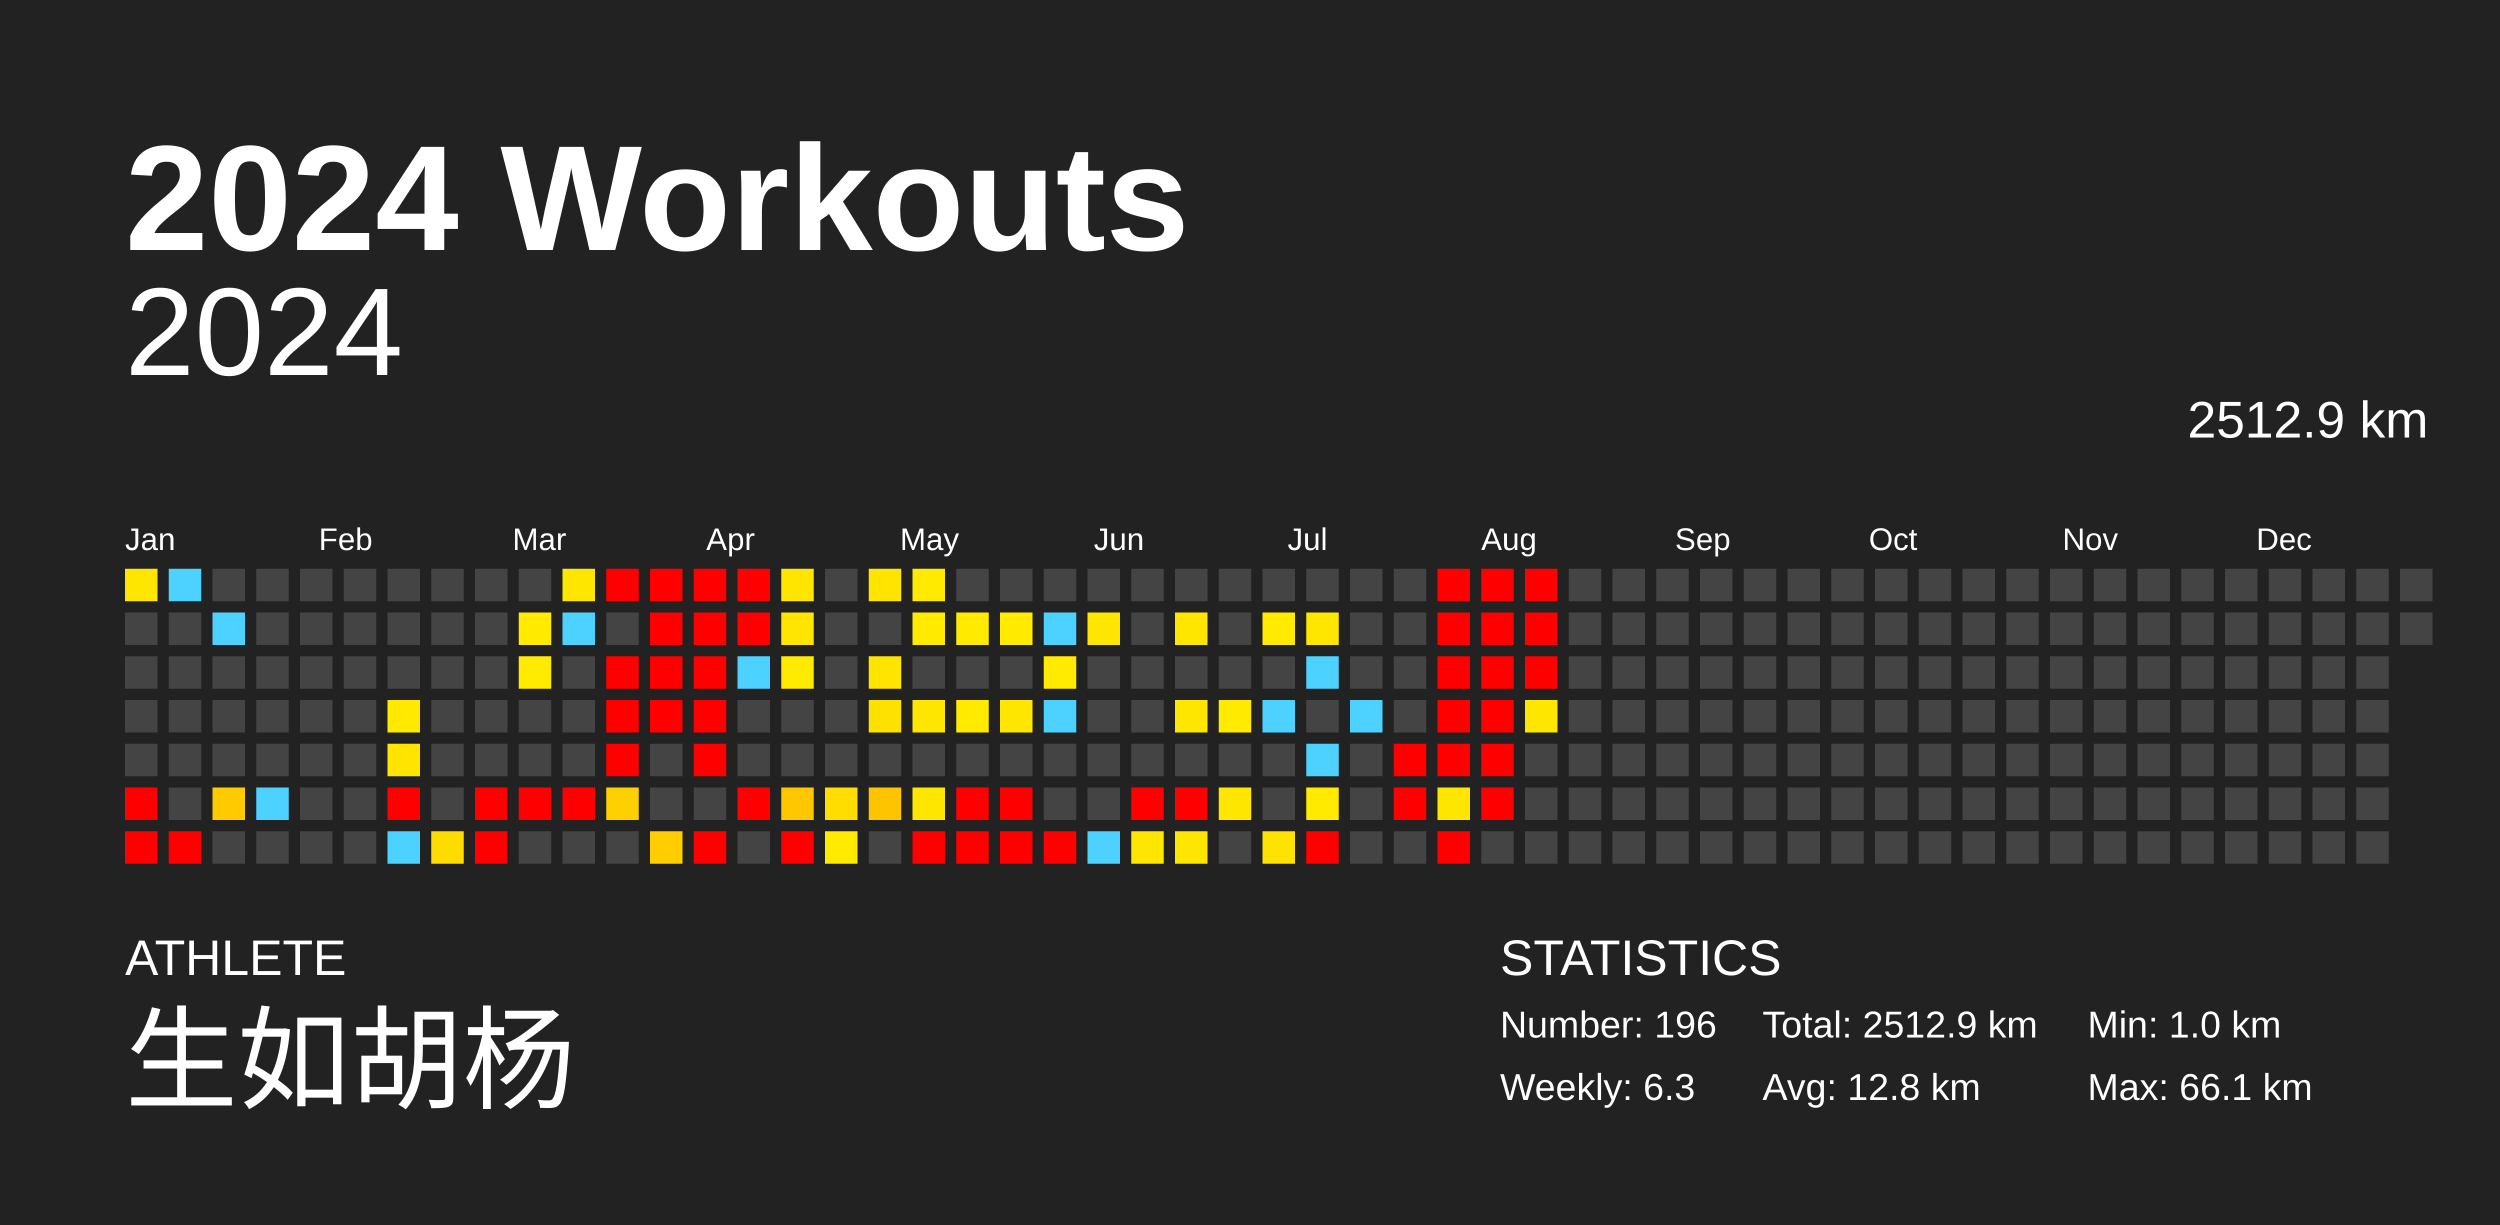
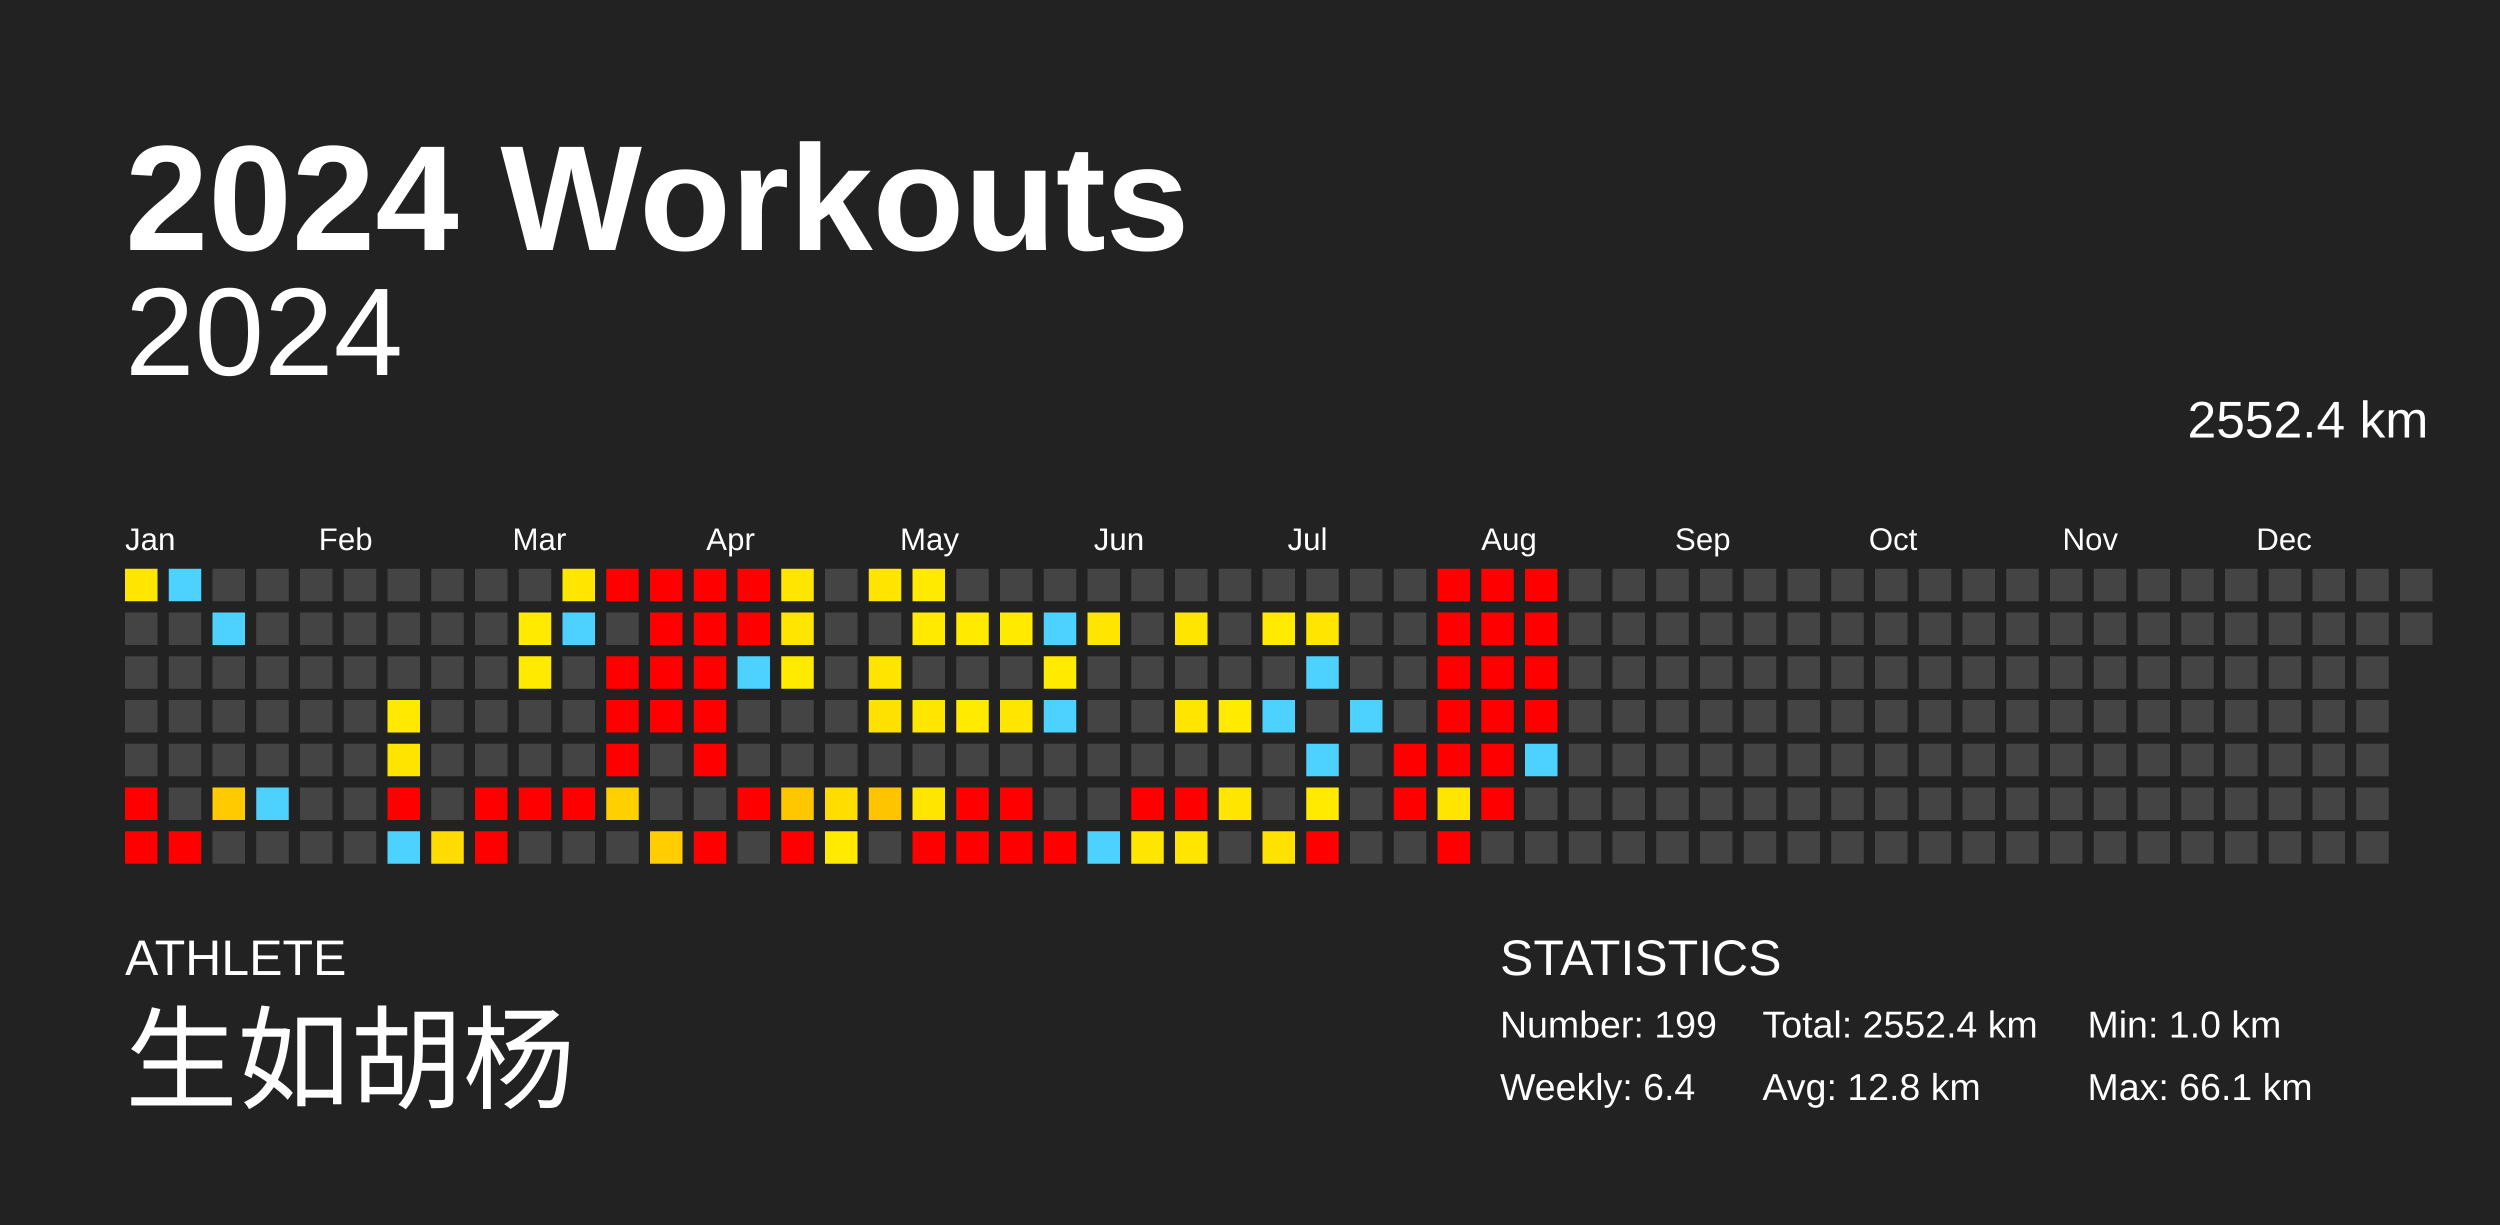
<svg xmlns="http://www.w3.org/2000/svg" baseProfile="full" height="98mm" version="1.1" viewBox="0,0,200,98" width="200mm">
  <defs />
  <rect fill="#222222" height="98" width="200" x="0" y="0" />
  <text fill="#FFFFFF" style="font-size:12px; font-family:Arial; font-weight:bold;" x="10" y="20">2024 Workouts</text>
  <text fill="#FFFFFF" style="font-size:4px; font-family:Arial" x="10" y="78">ATHLETE</text>
  <text fill="#FFFFFF" style="font-size:9px; font-family:Arial" x="10" y="88">生如胡杨</text>
  <text fill="#FFFFFF" style="font-size:4px; font-family:Arial" x="120" y="78">STATISTICS</text>
-   <text fill="#FFFFFF" style="font-size:3px; font-family:Arial" x="120" y="83">Number: 196</text>
-   <text fill="#FFFFFF" style="font-size:3px; font-family:Arial" x="120" y="88">Weekly: 6.3</text>
-   <text fill="#FFFFFF" style="font-size:3px; font-family:Arial" x="141" y="83">Total: 2512.9 km</text>
+   <text fill="#FFFFFF" style="font-size:3px; font-family:Arial" x="120" y="83">Number: 199</text>
+   <text fill="#FFFFFF" style="font-size:3px; font-family:Arial" x="120" y="88">Weekly: 6.4</text>
+   <text fill="#FFFFFF" style="font-size:3px; font-family:Arial" x="141" y="83">Total: 2552.4 km</text>
  <text fill="#FFFFFF" style="font-size:3px; font-family:Arial" x="141" y="88">Avg: 12.8 km</text>
  <text fill="#FFFFFF" style="font-size:3px; font-family:Arial" x="167" y="83">Min: 1.0 km</text>
  <text fill="#FFFFFF" style="font-size:3px; font-family:Arial" x="167" y="88">Max: 66.1 km</text>
  <text alignment-baseline="hanging" fill="#FFFFFF" style="font-size:10.0px; font-family:Arial;" x="10" y="30">2024</text>
-   <text alignment-baseline="hanging" fill="#FFFFFF" style="font-size:4.125px; font-family:Arial;" x="175" y="35">2512.9 km</text>
+   <text alignment-baseline="hanging" fill="#FFFFFF" style="font-size:4.125px; font-family:Arial;" x="175" y="35">2552.4 km</text>
  <text fill="#FFFFFF" style="font-size:2.5px; font-family:Arial" x="10.0" y="44">Jan</text>
  <text fill="#FFFFFF" style="font-size:2.5px; font-family:Arial" x="25.5" y="44">Feb</text>
  <text fill="#FFFFFF" style="font-size:2.5px; font-family:Arial" x="41.0" y="44">Mar</text>
  <text fill="#FFFFFF" style="font-size:2.5px; font-family:Arial" x="56.5" y="44">Apr</text>
  <text fill="#FFFFFF" style="font-size:2.5px; font-family:Arial" x="72.0" y="44">May</text>
  <text fill="#FFFFFF" style="font-size:2.5px; font-family:Arial" x="87.5" y="44">Jun</text>
  <text fill="#FFFFFF" style="font-size:2.5px; font-family:Arial" x="103.0" y="44">Jul</text>
  <text fill="#FFFFFF" style="font-size:2.5px; font-family:Arial" x="118.5" y="44">Aug</text>
  <text fill="#FFFFFF" style="font-size:2.5px; font-family:Arial" x="134.0" y="44">Sep</text>
  <text fill="#FFFFFF" style="font-size:2.5px; font-family:Arial" x="149.5" y="44">Oct</text>
  <text fill="#FFFFFF" style="font-size:2.5px; font-family:Arial" x="165.0" y="44">Nov</text>
  <text fill="#FFFFFF" style="font-size:2.5px; font-family:Arial" x="180.5" y="44">Dec</text>
  <rect fill="#ffe600" height="2.6" width="2.6" x="10.0" y="45.5" />
  <rect fill="#444444" height="2.6" width="2.6" x="10.0" y="49.0" />
  <rect fill="#444444" height="2.6" width="2.6" x="10.0" y="52.5" />
  <rect fill="#444444" height="2.6" width="2.6" x="10.0" y="56.0" />
  <rect fill="#444444" height="2.6" width="2.6" x="10.0" y="59.5" />
  <rect fill="red" height="2.6" width="2.6" x="10.0" y="63.0" />
  <rect fill="red" height="2.6" width="2.6" x="10.0" y="66.5" />
  <rect fill="#4dd2ff" height="2.6" width="2.6" x="13.5" y="45.5" />
  <rect fill="#444444" height="2.6" width="2.6" x="13.5" y="49.0" />
  <rect fill="#444444" height="2.6" width="2.6" x="13.5" y="52.5" />
  <rect fill="#444444" height="2.6" width="2.6" x="13.5" y="56.0" />
  <rect fill="#444444" height="2.6" width="2.6" x="13.5" y="59.5" />
  <rect fill="#444444" height="2.6" width="2.6" x="13.5" y="63.0" />
  <rect fill="red" height="2.6" width="2.6" x="13.5" y="66.5" />
  <rect fill="#444444" height="2.6" width="2.6" x="17.0" y="45.5" />
  <rect fill="#4dd2ff" height="2.6" width="2.6" x="17.0" y="49.0" />
  <rect fill="#444444" height="2.6" width="2.6" x="17.0" y="52.5" />
  <rect fill="#444444" height="2.6" width="2.6" x="17.0" y="56.0" />
  <rect fill="#444444" height="2.6" width="2.6" x="17.0" y="59.5" />
  <rect fill="#ffcb00" height="2.6" width="2.6" x="17.0" y="63.0" />
  <rect fill="#444444" height="2.6" width="2.6" x="17.0" y="66.5" />
  <rect fill="#444444" height="2.6" width="2.6" x="20.5" y="45.5" />
  <rect fill="#444444" height="2.6" width="2.6" x="20.5" y="49.0" />
  <rect fill="#444444" height="2.6" width="2.6" x="20.5" y="52.5" />
  <rect fill="#444444" height="2.6" width="2.6" x="20.5" y="56.0" />
  <rect fill="#444444" height="2.6" width="2.6" x="20.5" y="59.5" />
  <rect fill="#4dd2ff" height="2.6" width="2.6" x="20.5" y="63.0" />
  <rect fill="#444444" height="2.6" width="2.6" x="20.5" y="66.5" />
  <rect fill="#444444" height="2.6" width="2.6" x="24.0" y="45.5" />
  <rect fill="#444444" height="2.6" width="2.6" x="24.0" y="49.0" />
  <rect fill="#444444" height="2.6" width="2.6" x="24.0" y="52.5" />
  <rect fill="#444444" height="2.6" width="2.6" x="24.0" y="56.0" />
  <rect fill="#444444" height="2.6" width="2.6" x="24.0" y="59.5" />
  <rect fill="#444444" height="2.6" width="2.6" x="24.0" y="63.0" />
  <rect fill="#444444" height="2.6" width="2.6" x="24.0" y="66.5" />
  <rect fill="#444444" height="2.6" width="2.6" x="27.5" y="45.5" />
  <rect fill="#444444" height="2.6" width="2.6" x="27.5" y="49.0" />
  <rect fill="#444444" height="2.6" width="2.6" x="27.5" y="52.5" />
  <rect fill="#444444" height="2.6" width="2.6" x="27.5" y="56.0" />
  <rect fill="#444444" height="2.6" width="2.6" x="27.5" y="59.5" />
  <rect fill="#444444" height="2.6" width="2.6" x="27.5" y="63.0" />
  <rect fill="#444444" height="2.6" width="2.6" x="27.5" y="66.5" />
  <rect fill="#444444" height="2.6" width="2.6" x="31.0" y="45.5" />
  <rect fill="#444444" height="2.6" width="2.6" x="31.0" y="49.0" />
  <rect fill="#444444" height="2.6" width="2.6" x="31.0" y="52.5" />
  <rect fill="#ffe900" height="2.6" width="2.6" x="31.0" y="56.0" />
  <rect fill="#ffe400" height="2.6" width="2.6" x="31.0" y="59.5" />
  <rect fill="red" height="2.6" width="2.6" x="31.0" y="63.0" />
  <rect fill="#4dd2ff" height="2.6" width="2.6" x="31.0" y="66.5" />
  <rect fill="#444444" height="2.6" width="2.6" x="34.5" y="45.5" />
  <rect fill="#444444" height="2.6" width="2.6" x="34.5" y="49.0" />
  <rect fill="#444444" height="2.6" width="2.6" x="34.5" y="52.5" />
  <rect fill="#444444" height="2.6" width="2.6" x="34.5" y="56.0" />
  <rect fill="#444444" height="2.6" width="2.6" x="34.5" y="59.5" />
  <rect fill="#444444" height="2.6" width="2.6" x="34.5" y="63.0" />
  <rect fill="#ffdc00" height="2.6" width="2.6" x="34.5" y="66.5" />
  <rect fill="#444444" height="2.6" width="2.6" x="38.0" y="45.5" />
  <rect fill="#444444" height="2.6" width="2.6" x="38.0" y="49.0" />
  <rect fill="#444444" height="2.6" width="2.6" x="38.0" y="52.5" />
  <rect fill="#444444" height="2.6" width="2.6" x="38.0" y="56.0" />
  <rect fill="#444444" height="2.6" width="2.6" x="38.0" y="59.5" />
  <rect fill="red" height="2.6" width="2.6" x="38.0" y="63.0" />
  <rect fill="red" height="2.6" width="2.6" x="38.0" y="66.5" />
  <rect fill="#444444" height="2.6" width="2.6" x="41.5" y="45.5" />
  <rect fill="#ffea00" height="2.6" width="2.6" x="41.5" y="49.0" />
  <rect fill="#ffea00" height="2.6" width="2.6" x="41.5" y="52.5" />
  <rect fill="#444444" height="2.6" width="2.6" x="41.5" y="56.0" />
  <rect fill="#444444" height="2.6" width="2.6" x="41.5" y="59.5" />
  <rect fill="red" height="2.6" width="2.6" x="41.5" y="63.0" />
  <rect fill="#444444" height="2.6" width="2.6" x="41.5" y="66.5" />
  <rect fill="#ffe600" height="2.6" width="2.6" x="45.0" y="45.5" />
  <rect fill="#4dd2ff" height="2.6" width="2.6" x="45.0" y="49.0" />
  <rect fill="#444444" height="2.6" width="2.6" x="45.0" y="52.5" />
  <rect fill="#444444" height="2.6" width="2.6" x="45.0" y="56.0" />
  <rect fill="#444444" height="2.6" width="2.6" x="45.0" y="59.5" />
  <rect fill="red" height="2.6" width="2.6" x="45.0" y="63.0" />
  <rect fill="#444444" height="2.6" width="2.6" x="45.0" y="66.5" />
  <rect fill="red" height="2.6" width="2.6" x="48.5" y="45.5" />
  <rect fill="#444444" height="2.6" width="2.6" x="48.5" y="49.0" />
  <rect fill="red" height="2.6" width="2.6" x="48.5" y="52.5" />
  <rect fill="red" height="2.6" width="2.6" x="48.5" y="56.0" />
  <rect fill="red" height="2.6" width="2.6" x="48.5" y="59.5" />
  <rect fill="#ffd000" height="2.6" width="2.6" x="48.5" y="63.0" />
  <rect fill="#444444" height="2.6" width="2.6" x="48.5" y="66.5" />
  <rect fill="red" height="2.6" width="2.6" x="52.0" y="45.5" />
  <rect fill="red" height="2.6" width="2.6" x="52.0" y="49.0" />
  <rect fill="red" height="2.6" width="2.6" x="52.0" y="52.5" />
  <rect fill="red" height="2.6" width="2.6" x="52.0" y="56.0" />
  <rect fill="#444444" height="2.6" width="2.6" x="52.0" y="59.5" />
  <rect fill="#444444" height="2.6" width="2.6" x="52.0" y="63.0" />
  <rect fill="#ffcd00" height="2.6" width="2.6" x="52.0" y="66.5" />
  <rect fill="red" height="2.6" width="2.6" x="55.5" y="45.5" />
  <rect fill="red" height="2.6" width="2.6" x="55.5" y="49.0" />
  <rect fill="red" height="2.6" width="2.6" x="55.5" y="52.5" />
  <rect fill="red" height="2.6" width="2.6" x="55.5" y="56.0" />
  <rect fill="red" height="2.6" width="2.6" x="55.5" y="59.5" />
  <rect fill="#444444" height="2.6" width="2.6" x="55.5" y="63.0" />
  <rect fill="red" height="2.6" width="2.6" x="55.5" y="66.5" />
  <rect fill="red" height="2.6" width="2.6" x="59.0" y="45.5" />
  <rect fill="red" height="2.6" width="2.6" x="59.0" y="49.0" />
  <rect fill="#4dd2ff" height="2.6" width="2.6" x="59.0" y="52.5" />
  <rect fill="#444444" height="2.6" width="2.6" x="59.0" y="56.0" />
  <rect fill="#444444" height="2.6" width="2.6" x="59.0" y="59.5" />
  <rect fill="red" height="2.6" width="2.6" x="59.0" y="63.0" />
  <rect fill="#444444" height="2.6" width="2.6" x="59.0" y="66.5" />
  <rect fill="#ffe500" height="2.6" width="2.6" x="62.5" y="45.5" />
  <rect fill="#ffe500" height="2.6" width="2.6" x="62.5" y="49.0" />
  <rect fill="#ffea00" height="2.6" width="2.6" x="62.5" y="52.5" />
  <rect fill="#444444" height="2.6" width="2.6" x="62.5" y="56.0" />
  <rect fill="#444444" height="2.6" width="2.6" x="62.5" y="59.5" />
  <rect fill="#ffc700" height="2.6" width="2.6" x="62.5" y="63.0" />
  <rect fill="red" height="2.6" width="2.6" x="62.5" y="66.5" />
  <rect fill="#444444" height="2.6" width="2.6" x="66.0" y="45.5" />
  <rect fill="#444444" height="2.6" width="2.6" x="66.0" y="49.0" />
  <rect fill="#444444" height="2.6" width="2.6" x="66.0" y="52.5" />
  <rect fill="#444444" height="2.6" width="2.6" x="66.0" y="56.0" />
  <rect fill="#444444" height="2.6" width="2.6" x="66.0" y="59.5" />
  <rect fill="#ffdd00" height="2.6" width="2.6" x="66.0" y="63.0" />
  <rect fill="#ffea00" height="2.6" width="2.6" x="66.0" y="66.5" />
  <rect fill="#ffe400" height="2.6" width="2.6" x="69.5" y="45.5" />
  <rect fill="#444444" height="2.6" width="2.6" x="69.5" y="49.0" />
  <rect fill="#ffe400" height="2.6" width="2.6" x="69.5" y="52.5" />
  <rect fill="#ffe100" height="2.6" width="2.6" x="69.5" y="56.0" />
  <rect fill="#444444" height="2.6" width="2.6" x="69.5" y="59.5" />
  <rect fill="#ffc400" height="2.6" width="2.6" x="69.5" y="63.0" />
  <rect fill="#444444" height="2.6" width="2.6" x="69.5" y="66.5" />
  <rect fill="#ffea00" height="2.6" width="2.6" x="73.0" y="45.5" />
  <rect fill="#ffea00" height="2.6" width="2.6" x="73.0" y="49.0" />
  <rect fill="#444444" height="2.6" width="2.6" x="73.0" y="52.5" />
  <rect fill="#ffe600" height="2.6" width="2.6" x="73.0" y="56.0" />
  <rect fill="#444444" height="2.6" width="2.6" x="73.0" y="59.5" />
  <rect fill="#ffe600" height="2.6" width="2.6" x="73.0" y="63.0" />
  <rect fill="red" height="2.6" width="2.6" x="73.0" y="66.5" />
  <rect fill="#444444" height="2.6" width="2.6" x="76.5" y="45.5" />
  <rect fill="#ffea00" height="2.6" width="2.6" x="76.5" y="49.0" />
  <rect fill="#444444" height="2.6" width="2.6" x="76.5" y="52.5" />
  <rect fill="#ffea00" height="2.6" width="2.6" x="76.5" y="56.0" />
  <rect fill="#444444" height="2.6" width="2.6" x="76.5" y="59.5" />
  <rect fill="red" height="2.6" width="2.6" x="76.5" y="63.0" />
  <rect fill="red" height="2.6" width="2.6" x="76.5" y="66.5" />
  <rect fill="#444444" height="2.6" width="2.6" x="80.0" y="45.5" />
  <rect fill="#ffea00" height="2.6" width="2.6" x="80.0" y="49.0" />
  <rect fill="#444444" height="2.6" width="2.6" x="80.0" y="52.5" />
  <rect fill="#ffe600" height="2.6" width="2.6" x="80.0" y="56.0" />
  <rect fill="#444444" height="2.6" width="2.6" x="80.0" y="59.5" />
  <rect fill="red" height="2.6" width="2.6" x="80.0" y="63.0" />
  <rect fill="red" height="2.6" width="2.6" x="80.0" y="66.5" />
  <rect fill="#444444" height="2.6" width="2.6" x="83.5" y="45.5" />
  <rect fill="#4dd2ff" height="2.6" width="2.6" x="83.5" y="49.0" />
  <rect fill="#ffea00" height="2.6" width="2.6" x="83.5" y="52.5" />
  <rect fill="#4dd2ff" height="2.6" width="2.6" x="83.5" y="56.0" />
  <rect fill="#444444" height="2.6" width="2.6" x="83.5" y="59.5" />
  <rect fill="#444444" height="2.6" width="2.6" x="83.5" y="63.0" />
  <rect fill="red" height="2.6" width="2.6" x="83.5" y="66.5" />
  <rect fill="#444444" height="2.6" width="2.6" x="87.0" y="45.5" />
  <rect fill="#ffe600" height="2.6" width="2.6" x="87.0" y="49.0" />
  <rect fill="#444444" height="2.6" width="2.6" x="87.0" y="52.5" />
  <rect fill="#444444" height="2.6" width="2.6" x="87.0" y="56.0" />
  <rect fill="#444444" height="2.6" width="2.6" x="87.0" y="59.5" />
  <rect fill="#444444" height="2.6" width="2.6" x="87.0" y="63.0" />
  <rect fill="#4dd2ff" height="2.6" width="2.6" x="87.0" y="66.5" />
  <rect fill="#444444" height="2.6" width="2.6" x="90.5" y="45.5" />
  <rect fill="#444444" height="2.6" width="2.6" x="90.5" y="49.0" />
  <rect fill="#444444" height="2.6" width="2.6" x="90.5" y="52.5" />
  <rect fill="#444444" height="2.6" width="2.6" x="90.5" y="56.0" />
  <rect fill="#444444" height="2.6" width="2.6" x="90.5" y="59.5" />
  <rect fill="red" height="2.6" width="2.6" x="90.5" y="63.0" />
  <rect fill="#ffe600" height="2.6" width="2.6" x="90.5" y="66.5" />
  <rect fill="#444444" height="2.6" width="2.6" x="94.0" y="45.5" />
  <rect fill="#ffe600" height="2.6" width="2.6" x="94.0" y="49.0" />
  <rect fill="#444444" height="2.6" width="2.6" x="94.0" y="52.5" />
  <rect fill="#ffe600" height="2.6" width="2.6" x="94.0" y="56.0" />
  <rect fill="#444444" height="2.6" width="2.6" x="94.0" y="59.5" />
  <rect fill="red" height="2.6" width="2.6" x="94.0" y="63.0" />
  <rect fill="#ffe600" height="2.6" width="2.6" x="94.0" y="66.5" />
  <rect fill="#444444" height="2.6" width="2.6" x="97.5" y="45.5" />
  <rect fill="#444444" height="2.6" width="2.6" x="97.5" y="49.0" />
  <rect fill="#444444" height="2.6" width="2.6" x="97.5" y="52.5" />
  <rect fill="#ffea00" height="2.6" width="2.6" x="97.5" y="56.0" />
  <rect fill="#444444" height="2.6" width="2.6" x="97.5" y="59.5" />
  <rect fill="#ffe600" height="2.6" width="2.6" x="97.5" y="63.0" />
  <rect fill="#444444" height="2.6" width="2.6" x="97.5" y="66.5" />
  <rect fill="#444444" height="2.6" width="2.6" x="101.0" y="45.5" />
  <rect fill="#ffea00" height="2.6" width="2.6" x="101.0" y="49.0" />
  <rect fill="#444444" height="2.6" width="2.6" x="101.0" y="52.5" />
  <rect fill="#4dd2ff" height="2.6" width="2.6" x="101.0" y="56.0" />
  <rect fill="#444444" height="2.6" width="2.6" x="101.0" y="59.5" />
  <rect fill="#444444" height="2.6" width="2.6" x="101.0" y="63.0" />
  <rect fill="#ffe200" height="2.6" width="2.6" x="101.0" y="66.5" />
  <rect fill="#444444" height="2.6" width="2.6" x="104.5" y="45.5" />
  <rect fill="#ffe600" height="2.6" width="2.6" x="104.5" y="49.0" />
  <rect fill="#4dd2ff" height="2.6" width="2.6" x="104.5" y="52.5" />
  <rect fill="#444444" height="2.6" width="2.6" x="104.5" y="56.0" />
  <rect fill="#4dd2ff" height="2.6" width="2.6" x="104.5" y="59.5" />
  <rect fill="#ffea00" height="2.6" width="2.6" x="104.5" y="63.0" />
  <rect fill="red" height="2.6" width="2.6" x="104.5" y="66.5" />
  <rect fill="#444444" height="2.6" width="2.6" x="108.0" y="45.5" />
  <rect fill="#444444" height="2.6" width="2.6" x="108.0" y="49.0" />
  <rect fill="#444444" height="2.6" width="2.6" x="108.0" y="52.5" />
  <rect fill="#4dd2ff" height="2.6" width="2.6" x="108.0" y="56.0" />
  <rect fill="#444444" height="2.6" width="2.6" x="108.0" y="59.5" />
  <rect fill="#444444" height="2.6" width="2.6" x="108.0" y="63.0" />
  <rect fill="#444444" height="2.6" width="2.6" x="108.0" y="66.5" />
  <rect fill="#444444" height="2.6" width="2.6" x="111.5" y="45.5" />
  <rect fill="#444444" height="2.6" width="2.6" x="111.5" y="49.0" />
  <rect fill="#444444" height="2.6" width="2.6" x="111.5" y="52.5" />
  <rect fill="#444444" height="2.6" width="2.6" x="111.5" y="56.0" />
  <rect fill="red" height="2.6" width="2.6" x="111.5" y="59.5" />
  <rect fill="red" height="2.6" width="2.6" x="111.5" y="63.0" />
  <rect fill="#444444" height="2.6" width="2.6" x="111.5" y="66.5" />
  <rect fill="red" height="2.6" width="2.6" x="115.0" y="45.5" />
  <rect fill="red" height="2.6" width="2.6" x="115.0" y="49.0" />
  <rect fill="red" height="2.6" width="2.6" x="115.0" y="52.5" />
  <rect fill="red" height="2.6" width="2.6" x="115.0" y="56.0" />
  <rect fill="red" height="2.6" width="2.6" x="115.0" y="59.5" />
  <rect fill="#ffe600" height="2.6" width="2.6" x="115.0" y="63.0" />
  <rect fill="red" height="2.6" width="2.6" x="115.0" y="66.5" />
  <rect fill="red" height="2.6" width="2.6" x="118.5" y="45.5" />
  <rect fill="red" height="2.6" width="2.6" x="118.5" y="49.0" />
  <rect fill="red" height="2.6" width="2.6" x="118.5" y="52.5" />
  <rect fill="red" height="2.6" width="2.6" x="118.5" y="56.0" />
  <rect fill="red" height="2.6" width="2.6" x="118.5" y="59.5" />
  <rect fill="red" height="2.6" width="2.6" x="118.5" y="63.0" />
  <rect fill="#444444" height="2.6" width="2.6" x="118.5" y="66.5" />
  <rect fill="red" height="2.6" width="2.6" x="122.0" y="45.5" />
  <rect fill="red" height="2.6" width="2.6" x="122.0" y="49.0" />
  <rect fill="red" height="2.6" width="2.6" x="122.0" y="52.5" />
-   <rect fill="#ffe600" height="2.6" width="2.6" x="122.0" y="56.0" />
-   <rect fill="#444444" height="2.6" width="2.6" x="122.0" y="59.5" />
+   <rect fill="red" height="2.6" width="2.6" x="122.0" y="56.0" />
+   <rect fill="#4dd2ff" height="2.6" width="2.6" x="122.0" y="59.5" />
  <rect fill="#444444" height="2.6" width="2.6" x="122.0" y="63.0" />
  <rect fill="#444444" height="2.6" width="2.6" x="122.0" y="66.5" />
  <rect fill="#444444" height="2.6" width="2.6" x="125.5" y="45.5" />
  <rect fill="#444444" height="2.6" width="2.6" x="125.5" y="49.0" />
  <rect fill="#444444" height="2.6" width="2.6" x="125.5" y="52.5" />
  <rect fill="#444444" height="2.6" width="2.6" x="125.5" y="56.0" />
  <rect fill="#444444" height="2.6" width="2.6" x="125.5" y="59.5" />
  <rect fill="#444444" height="2.6" width="2.6" x="125.5" y="63.0" />
  <rect fill="#444444" height="2.6" width="2.6" x="125.5" y="66.5" />
  <rect fill="#444444" height="2.6" width="2.6" x="129.0" y="45.5" />
  <rect fill="#444444" height="2.6" width="2.6" x="129.0" y="49.0" />
  <rect fill="#444444" height="2.6" width="2.6" x="129.0" y="52.5" />
  <rect fill="#444444" height="2.6" width="2.6" x="129.0" y="56.0" />
  <rect fill="#444444" height="2.6" width="2.6" x="129.0" y="59.5" />
  <rect fill="#444444" height="2.6" width="2.6" x="129.0" y="63.0" />
  <rect fill="#444444" height="2.6" width="2.6" x="129.0" y="66.5" />
  <rect fill="#444444" height="2.6" width="2.6" x="132.5" y="45.5" />
  <rect fill="#444444" height="2.6" width="2.6" x="132.5" y="49.0" />
  <rect fill="#444444" height="2.6" width="2.6" x="132.5" y="52.5" />
  <rect fill="#444444" height="2.6" width="2.6" x="132.5" y="56.0" />
  <rect fill="#444444" height="2.6" width="2.6" x="132.5" y="59.5" />
  <rect fill="#444444" height="2.6" width="2.6" x="132.5" y="63.0" />
  <rect fill="#444444" height="2.6" width="2.6" x="132.5" y="66.5" />
  <rect fill="#444444" height="2.6" width="2.6" x="136.0" y="45.5" />
  <rect fill="#444444" height="2.6" width="2.6" x="136.0" y="49.0" />
  <rect fill="#444444" height="2.6" width="2.6" x="136.0" y="52.5" />
  <rect fill="#444444" height="2.6" width="2.6" x="136.0" y="56.0" />
  <rect fill="#444444" height="2.6" width="2.6" x="136.0" y="59.5" />
  <rect fill="#444444" height="2.6" width="2.6" x="136.0" y="63.0" />
  <rect fill="#444444" height="2.6" width="2.6" x="136.0" y="66.5" />
  <rect fill="#444444" height="2.6" width="2.6" x="139.5" y="45.5" />
  <rect fill="#444444" height="2.6" width="2.6" x="139.5" y="49.0" />
  <rect fill="#444444" height="2.6" width="2.6" x="139.5" y="52.5" />
  <rect fill="#444444" height="2.6" width="2.6" x="139.5" y="56.0" />
  <rect fill="#444444" height="2.6" width="2.6" x="139.5" y="59.5" />
  <rect fill="#444444" height="2.6" width="2.6" x="139.5" y="63.0" />
  <rect fill="#444444" height="2.6" width="2.6" x="139.5" y="66.5" />
  <rect fill="#444444" height="2.6" width="2.6" x="143.0" y="45.5" />
  <rect fill="#444444" height="2.6" width="2.6" x="143.0" y="49.0" />
  <rect fill="#444444" height="2.6" width="2.6" x="143.0" y="52.5" />
  <rect fill="#444444" height="2.6" width="2.6" x="143.0" y="56.0" />
  <rect fill="#444444" height="2.6" width="2.6" x="143.0" y="59.5" />
  <rect fill="#444444" height="2.6" width="2.6" x="143.0" y="63.0" />
  <rect fill="#444444" height="2.6" width="2.6" x="143.0" y="66.5" />
  <rect fill="#444444" height="2.6" width="2.6" x="146.5" y="45.5" />
  <rect fill="#444444" height="2.6" width="2.6" x="146.5" y="49.0" />
  <rect fill="#444444" height="2.6" width="2.6" x="146.5" y="52.5" />
  <rect fill="#444444" height="2.6" width="2.6" x="146.5" y="56.0" />
  <rect fill="#444444" height="2.6" width="2.6" x="146.5" y="59.5" />
  <rect fill="#444444" height="2.6" width="2.6" x="146.5" y="63.0" />
  <rect fill="#444444" height="2.6" width="2.6" x="146.5" y="66.5" />
  <rect fill="#444444" height="2.6" width="2.6" x="150.0" y="45.5" />
  <rect fill="#444444" height="2.6" width="2.6" x="150.0" y="49.0" />
  <rect fill="#444444" height="2.6" width="2.6" x="150.0" y="52.5" />
  <rect fill="#444444" height="2.6" width="2.6" x="150.0" y="56.0" />
  <rect fill="#444444" height="2.6" width="2.6" x="150.0" y="59.5" />
  <rect fill="#444444" height="2.6" width="2.6" x="150.0" y="63.0" />
  <rect fill="#444444" height="2.6" width="2.6" x="150.0" y="66.5" />
  <rect fill="#444444" height="2.6" width="2.6" x="153.5" y="45.5" />
  <rect fill="#444444" height="2.6" width="2.6" x="153.5" y="49.0" />
  <rect fill="#444444" height="2.6" width="2.6" x="153.5" y="52.5" />
  <rect fill="#444444" height="2.6" width="2.6" x="153.5" y="56.0" />
  <rect fill="#444444" height="2.6" width="2.6" x="153.5" y="59.5" />
  <rect fill="#444444" height="2.6" width="2.6" x="153.5" y="63.0" />
  <rect fill="#444444" height="2.6" width="2.6" x="153.5" y="66.5" />
  <rect fill="#444444" height="2.6" width="2.6" x="157.0" y="45.5" />
  <rect fill="#444444" height="2.6" width="2.6" x="157.0" y="49.0" />
  <rect fill="#444444" height="2.6" width="2.6" x="157.0" y="52.5" />
  <rect fill="#444444" height="2.6" width="2.6" x="157.0" y="56.0" />
  <rect fill="#444444" height="2.6" width="2.6" x="157.0" y="59.5" />
  <rect fill="#444444" height="2.6" width="2.6" x="157.0" y="63.0" />
  <rect fill="#444444" height="2.6" width="2.6" x="157.0" y="66.5" />
  <rect fill="#444444" height="2.6" width="2.6" x="160.5" y="45.5" />
  <rect fill="#444444" height="2.6" width="2.6" x="160.5" y="49.0" />
  <rect fill="#444444" height="2.6" width="2.6" x="160.5" y="52.5" />
  <rect fill="#444444" height="2.6" width="2.6" x="160.5" y="56.0" />
  <rect fill="#444444" height="2.6" width="2.6" x="160.5" y="59.5" />
  <rect fill="#444444" height="2.6" width="2.6" x="160.5" y="63.0" />
  <rect fill="#444444" height="2.6" width="2.6" x="160.5" y="66.5" />
  <rect fill="#444444" height="2.6" width="2.6" x="164.0" y="45.5" />
  <rect fill="#444444" height="2.6" width="2.6" x="164.0" y="49.0" />
  <rect fill="#444444" height="2.6" width="2.6" x="164.0" y="52.5" />
  <rect fill="#444444" height="2.6" width="2.6" x="164.0" y="56.0" />
  <rect fill="#444444" height="2.6" width="2.6" x="164.0" y="59.5" />
  <rect fill="#444444" height="2.6" width="2.6" x="164.0" y="63.0" />
  <rect fill="#444444" height="2.6" width="2.6" x="164.0" y="66.5" />
  <rect fill="#444444" height="2.6" width="2.6" x="167.5" y="45.5" />
  <rect fill="#444444" height="2.6" width="2.6" x="167.5" y="49.0" />
  <rect fill="#444444" height="2.6" width="2.6" x="167.5" y="52.5" />
  <rect fill="#444444" height="2.6" width="2.6" x="167.5" y="56.0" />
  <rect fill="#444444" height="2.6" width="2.6" x="167.5" y="59.5" />
  <rect fill="#444444" height="2.6" width="2.6" x="167.5" y="63.0" />
  <rect fill="#444444" height="2.6" width="2.6" x="167.5" y="66.5" />
  <rect fill="#444444" height="2.6" width="2.6" x="171.0" y="45.5" />
  <rect fill="#444444" height="2.6" width="2.6" x="171.0" y="49.0" />
  <rect fill="#444444" height="2.6" width="2.6" x="171.0" y="52.5" />
  <rect fill="#444444" height="2.6" width="2.6" x="171.0" y="56.0" />
  <rect fill="#444444" height="2.6" width="2.6" x="171.0" y="59.5" />
  <rect fill="#444444" height="2.6" width="2.6" x="171.0" y="63.0" />
  <rect fill="#444444" height="2.6" width="2.6" x="171.0" y="66.5" />
  <rect fill="#444444" height="2.6" width="2.6" x="174.5" y="45.5" />
  <rect fill="#444444" height="2.6" width="2.6" x="174.5" y="49.0" />
  <rect fill="#444444" height="2.6" width="2.6" x="174.5" y="52.5" />
  <rect fill="#444444" height="2.6" width="2.6" x="174.5" y="56.0" />
  <rect fill="#444444" height="2.6" width="2.6" x="174.5" y="59.5" />
  <rect fill="#444444" height="2.6" width="2.6" x="174.5" y="63.0" />
  <rect fill="#444444" height="2.6" width="2.6" x="174.5" y="66.5" />
  <rect fill="#444444" height="2.6" width="2.6" x="178.0" y="45.5" />
  <rect fill="#444444" height="2.6" width="2.6" x="178.0" y="49.0" />
  <rect fill="#444444" height="2.6" width="2.6" x="178.0" y="52.5" />
  <rect fill="#444444" height="2.6" width="2.6" x="178.0" y="56.0" />
  <rect fill="#444444" height="2.6" width="2.6" x="178.0" y="59.5" />
  <rect fill="#444444" height="2.6" width="2.6" x="178.0" y="63.0" />
  <rect fill="#444444" height="2.6" width="2.6" x="178.0" y="66.5" />
  <rect fill="#444444" height="2.6" width="2.6" x="181.5" y="45.5" />
  <rect fill="#444444" height="2.6" width="2.6" x="181.5" y="49.0" />
  <rect fill="#444444" height="2.6" width="2.6" x="181.5" y="52.5" />
  <rect fill="#444444" height="2.6" width="2.6" x="181.5" y="56.0" />
  <rect fill="#444444" height="2.6" width="2.6" x="181.5" y="59.5" />
  <rect fill="#444444" height="2.6" width="2.6" x="181.5" y="63.0" />
  <rect fill="#444444" height="2.6" width="2.6" x="181.5" y="66.5" />
  <rect fill="#444444" height="2.6" width="2.6" x="185.0" y="45.5" />
  <rect fill="#444444" height="2.6" width="2.6" x="185.0" y="49.0" />
  <rect fill="#444444" height="2.6" width="2.6" x="185.0" y="52.5" />
  <rect fill="#444444" height="2.6" width="2.6" x="185.0" y="56.0" />
  <rect fill="#444444" height="2.6" width="2.6" x="185.0" y="59.5" />
  <rect fill="#444444" height="2.6" width="2.6" x="185.0" y="63.0" />
  <rect fill="#444444" height="2.6" width="2.6" x="185.0" y="66.5" />
  <rect fill="#444444" height="2.6" width="2.6" x="188.5" y="45.5" />
  <rect fill="#444444" height="2.6" width="2.6" x="188.5" y="49.0" />
  <rect fill="#444444" height="2.6" width="2.6" x="188.5" y="52.5" />
  <rect fill="#444444" height="2.6" width="2.6" x="188.5" y="56.0" />
  <rect fill="#444444" height="2.6" width="2.6" x="188.5" y="59.5" />
  <rect fill="#444444" height="2.6" width="2.6" x="188.5" y="63.0" />
  <rect fill="#444444" height="2.6" width="2.6" x="188.5" y="66.5" />
  <rect fill="#444444" height="2.6" width="2.6" x="192.0" y="45.5" />
  <rect fill="#444444" height="2.6" width="2.6" x="192.0" y="49.0" />
</svg>
